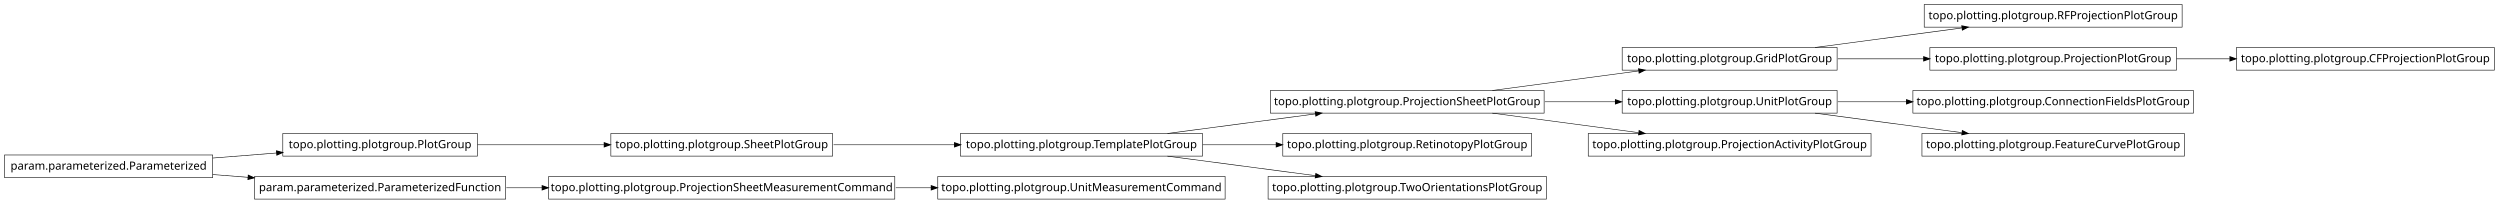
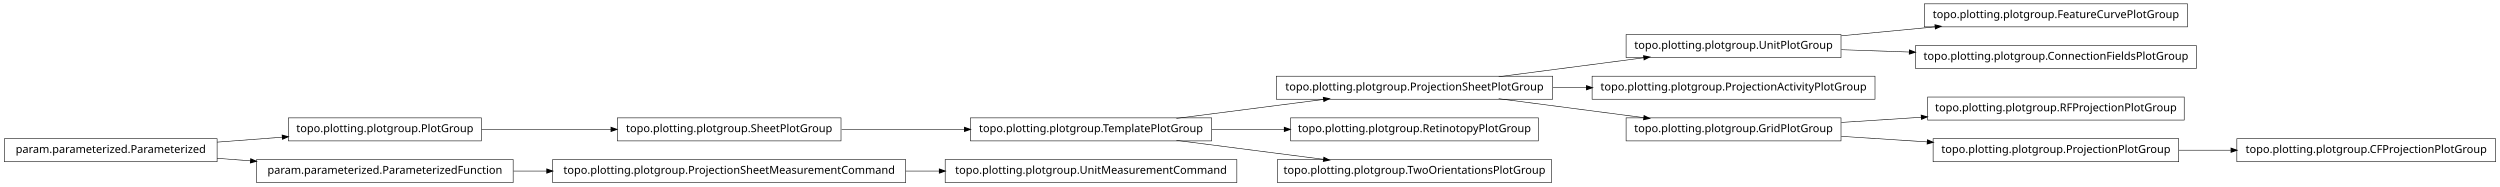
- <svg xmlns="http://www.w3.org/2000/svg" width="2210pt" height="180pt" viewBox="0.00 0.00 2210.00 180.00">
-   <g id="graph1" class="graph" transform="scale(1 1) rotate(0) translate(4 176)">
-     <polygon fill="white" stroke="white" points="-4,5 -4,-176 2207,-176 2207,5 -4,5" />
+ <svg xmlns="http://www.w3.org/2000/svg" width="2280pt" height="170pt" viewBox="0.00 0.00 2280.00 170.00">
+   <g id="graph1" class="graph" transform="scale(1 1) rotate(0) translate(4 166)">
+     <polygon fill="white" stroke="white" points="-4,5 -4,-166 2277,-166 2277,5 -4,5" />
    <g id="node1" class="node">
-       <polygon fill="none" stroke="black" stroke-width="0.5" points="1925,-172 1697,-172 1697,-152 1925,-152 1925,-172" />
-       <text text-anchor="middle" x="1811" y="-159" font-family="Vera" font-size="10.00">topo.plotting.plotgroup.RFProjectionPlotGroup</text>
+       <polygon fill="none" stroke="black" stroke-width="0.5" points="194,-39.5 5.68434e-14,-39.5 0,-18.5 194,-18.5 194,-39.5" />
+       <text text-anchor="middle" x="97" y="-26.5" font-family="Vera" font-size="10.00">param.parameterized.Parameterized</text>
+     </g>
+     <g id="node8" class="node">
+       <polygon fill="none" stroke="black" stroke-width="0.5" points="435,-58.5 259,-58.5 259,-37.5 435,-37.5 435,-58.5" />
+       <text text-anchor="middle" x="347" y="-45.5" font-family="Vera" font-size="10.00">topo.plotting.plotgroup.PlotGroup</text>
+     </g>
+     <g id="edge6" class="edge">
+       <path fill="none" stroke="black" stroke-width="0.5" d="M194.014,-36.373C213.46,-37.851 233.859,-39.401 253.193,-40.871" />
+       <polygon fill="black" stroke="black" points="253.499,-42.649 258.617,-41.283 253.764,-39.159 253.499,-42.649" />
+     </g>
+     <g id="node15" class="node">
+       <polygon fill="none" stroke="black" stroke-width="0.5" points="464,-20.5 230,-20.5 230,0.5 464,0.5 464,-20.5" />
+       <text text-anchor="middle" x="347" y="-7.5" font-family="Vera" font-size="10.00">param.parameterized.ParameterizedFunction</text>
+     </g>
+     <g id="edge14" class="edge">
+       <path fill="none" stroke="black" stroke-width="0.5" d="M194.014,-21.627C204.04,-20.865 214.319,-20.084 224.575,-19.304" />
+       <polygon fill="black" stroke="black" points="224.754,-21.046 229.607,-18.922 224.489,-17.556 224.754,-21.046" />
    </g>
    <g id="node2" class="node">
-       <polygon fill="none" stroke="black" stroke-width="0.5" points="1620,-134 1430,-134 1430,-114 1620,-114 1620,-134" />
-       <text text-anchor="middle" x="1525" y="-121" font-family="Vera" font-size="10.00">topo.plotting.plotgroup.GridPlotGroup</text>
+       <polygon fill="none" stroke="black" stroke-width="0.5" points="1991,-162.5 1751,-162.5 1751,-141.5 1991,-141.5 1991,-162.5" />
+       <text text-anchor="middle" x="1871" y="-149.5" font-family="Vera" font-size="10.00">topo.plotting.plotgroup.FeatureCurvePlotGroup</text>
+     </g>
+     <g id="node3" class="node">
+       <polygon fill="none" stroke="black" stroke-width="0.5" points="1675,-134.5 1479,-134.5 1479,-113.5 1675,-113.5 1675,-134.5" />
+       <text text-anchor="middle" x="1577" y="-121.5" font-family="Vera" font-size="10.00">topo.plotting.plotgroup.UnitPlotGroup</text>
    </g>
    <g id="edge2" class="edge">
-       <path fill="none" stroke="black" stroke-width="0.5" d="M1600.52,-134.034C1640.43,-139.337 1689.44,-145.849 1730.13,-151.255" />
-       <polygon fill="black" stroke="black" points="1730.37,-153.052 1735.56,-151.976 1730.83,-149.583 1730.37,-153.052" />
+       <path fill="none" stroke="black" stroke-width="0.5" d="M1675.31,-133.363C1702.73,-135.974 1732.7,-138.829 1760.76,-141.501" />
+       <polygon fill="black" stroke="black" points="1760.83,-143.266 1765.98,-141.998 1761.17,-139.782 1760.83,-143.266" />
    </g>
-     <g id="node7" class="node">
-       <polygon fill="none" stroke="black" stroke-width="0.5" points="1920,-134 1702,-134 1702,-114 1920,-114 1920,-134" />
-       <text text-anchor="middle" x="1811" y="-121" font-family="Vera" font-size="10.00">topo.plotting.plotgroup.ProjectionPlotGroup</text>
+     <g id="node33" class="node">
+       <polygon fill="none" stroke="black" stroke-width="0.5" points="1999,-124.5 1743,-124.5 1743,-103.5 1999,-103.5 1999,-124.5" />
+       <text text-anchor="middle" x="1871" y="-111.5" font-family="Vera" font-size="10.00">topo.plotting.plotgroup.ConnectionFieldsPlotGroup</text>
    </g>
-     <g id="edge6" class="edge">
-       <path fill="none" stroke="black" stroke-width="0.5" d="M1620.63,-124C1644.99,-124 1671.41,-124 1696.61,-124" />
-       <polygon fill="black" stroke="black" points="1696.63,-125.75 1701.63,-124 1696.63,-122.25 1696.63,-125.75" />
-     </g>
-     <g id="node4" class="node">
-       <polygon fill="none" stroke="black" stroke-width="0.5" points="1935,-96 1687,-96 1687,-76 1935,-76 1935,-96" />
-       <text text-anchor="middle" x="1811" y="-83" font-family="Vera" font-size="10.00">topo.plotting.plotgroup.ConnectionFieldsPlotGroup</text>
+     <g id="edge32" class="edge">
+       <path fill="none" stroke="black" stroke-width="0.5" d="M1675.31,-120.656C1695.24,-119.978 1716.52,-119.254 1737.44,-118.543" />
+       <polygon fill="black" stroke="black" points="1737.53,-120.291 1742.46,-118.372 1737.41,-116.793 1737.53,-120.291" />
    </g>
    <g id="node5" class="node">
-       <polygon fill="none" stroke="black" stroke-width="0.5" points="1620,-96 1430,-96 1430,-76 1620,-76 1620,-96" />
-       <text text-anchor="middle" x="1525" y="-83" font-family="Vera" font-size="10.00">topo.plotting.plotgroup.UnitPlotGroup</text>
+       <polygon fill="none" stroke="black" stroke-width="0.5" points="1412,-96.5 1160,-96.5 1160,-75.5 1412,-75.5 1412,-96.5" />
+       <text text-anchor="middle" x="1286" y="-83.5" font-family="Vera" font-size="10.00">topo.plotting.plotgroup.ProjectionSheetPlotGroup</text>
+     </g>
+     <g id="edge16" class="edge">
+       <path fill="none" stroke="black" stroke-width="0.5" d="M1362.84,-96.034C1403.61,-101.358 1453.73,-107.902 1495.22,-113.321" />
+       <polygon fill="black" stroke="black" points="1495.05,-115.064 1500.24,-113.976 1495.51,-111.593 1495.05,-115.064" />
+     </g>
+     <g id="node13" class="node">
+       <polygon fill="none" stroke="black" stroke-width="0.5" points="1706,-96.5 1448,-96.5 1448,-75.5 1706,-75.5 1706,-96.5" />
+       <text text-anchor="middle" x="1577" y="-83.5" font-family="Vera" font-size="10.00">topo.plotting.plotgroup.ProjectionActivityPlotGroup</text>
+     </g>
+     <g id="edge12" class="edge">
+       <path fill="none" stroke="black" stroke-width="0.5" d="M1412.37,-86C1422.52,-86 1432.79,-86 1442.99,-86" />
+       <polygon fill="black" stroke="black" points="1442.99,-87.75 1447.99,-86 1442.99,-84.25 1442.99,-87.75" />
+     </g>
+     <g id="node19" class="node">
+       <polygon fill="none" stroke="black" stroke-width="0.5" points="1675,-58.5 1479,-58.5 1479,-37.5 1675,-37.5 1675,-58.5" />
+       <text text-anchor="middle" x="1577" y="-45.5" font-family="Vera" font-size="10.00">topo.plotting.plotgroup.GridPlotGroup</text>
+     </g>
+     <g id="edge34" class="edge">
+       <path fill="none" stroke="black" stroke-width="0.5" d="M1362.84,-75.966C1403.61,-70.641 1453.73,-64.098 1495.22,-58.679" />
+       <polygon fill="black" stroke="black" points="1495.51,-60.407 1500.24,-58.024 1495.05,-56.936 1495.51,-60.407" />
+     </g>
+     <g id="node6" class="node">
+       <polygon fill="none" stroke="black" stroke-width="0.5" points="1101,-58.5 881,-58.5 881,-37.5 1101,-37.5 1101,-58.5" />
+       <text text-anchor="middle" x="991" y="-45.5" font-family="Vera" font-size="10.00">topo.plotting.plotgroup.TemplatePlotGroup</text>
    </g>
    <g id="edge4" class="edge">
-       <path fill="none" stroke="black" stroke-width="0.5" d="M1620.63,-86C1640.09,-86 1660.87,-86 1681.29,-86" />
-       <polygon fill="black" stroke="black" points="1681.47,-87.75 1686.47,-86 1681.47,-84.25 1681.47,-87.75" />
+       <path fill="none" stroke="black" stroke-width="0.5" d="M1068.89,-58.034C1110.23,-63.358 1161.03,-69.902 1203.1,-75.321" />
+       <polygon fill="black" stroke="black" points="1203,-77.073 1208.18,-75.976 1203.45,-73.601 1203,-77.073" />
    </g>
-     <g id="node16" class="node">
-       <polygon fill="none" stroke="black" stroke-width="0.5" points="1927,-58 1695,-58 1695,-38 1927,-38 1927,-58" />
-       <text text-anchor="middle" x="1811" y="-45" font-family="Vera" font-size="10.00">topo.plotting.plotgroup.FeatureCurvePlotGroup</text>
+     <g id="node27" class="node">
+       <polygon fill="none" stroke="black" stroke-width="0.5" points="1399,-58.5 1173,-58.5 1173,-37.5 1399,-37.5 1399,-58.5" />
+       <text text-anchor="middle" x="1286" y="-45.5" font-family="Vera" font-size="10.00">topo.plotting.plotgroup.RetinotopyPlotGroup</text>
    </g>
-     <g id="edge14" class="edge">
-       <path fill="none" stroke="black" stroke-width="0.5" d="M1600.52,-75.966C1640.43,-70.663 1689.44,-64.151 1730.13,-58.745" />
-       <polygon fill="black" stroke="black" points="1730.83,-60.417 1735.56,-58.024 1730.37,-56.948 1730.83,-60.417" />
+     <g id="edge26" class="edge">
+       <path fill="none" stroke="black" stroke-width="0.5" d="M1101.27,-48C1122.78,-48 1145.43,-48 1167.2,-48" />
+       <polygon fill="black" stroke="black" points="1167.42,-49.75 1172.42,-48 1167.42,-46.25 1167.42,-49.75" />
    </g>
-     <g id="node32" class="node">
-       <polygon fill="none" stroke="black" stroke-width="0.5" points="2201,-134 1973,-134 1973,-114 2201,-114 2201,-134" />
-       <text text-anchor="middle" x="2087" y="-121" font-family="Vera" font-size="10.00">topo.plotting.plotgroup.CFProjectionPlotGroup</text>
+     <g id="node31" class="node">
+       <polygon fill="none" stroke="black" stroke-width="0.5" points="1411,-20.5 1161,-20.5 1161,0.5 1411,0.5 1411,-20.5" />
+       <text text-anchor="middle" x="1286" y="-7.5" font-family="Vera" font-size="10.00">topo.plotting.plotgroup.TwoOrientationsPlotGroup</text>
    </g>
-     <g id="edge32" class="edge">
-       <path fill="none" stroke="black" stroke-width="0.5" d="M1920.08,-124C1935.52,-124 1951.45,-124 1967.08,-124" />
-       <polygon fill="black" stroke="black" points="1967.36,-125.75 1972.36,-124 1967.36,-122.25 1967.36,-125.75" />
+     <g id="edge30" class="edge">
+       <path fill="none" stroke="black" stroke-width="0.5" d="M1068.89,-37.966C1110.23,-32.642 1161.03,-26.098 1203.1,-20.679" />
+       <polygon fill="black" stroke="black" points="1203.45,-22.399 1208.18,-20.024 1203,-18.927 1203.45,-22.399" />
    </g>
-     <g id="node9" class="node">
-       <polygon fill="none" stroke="black" stroke-width="0.5" points="1059,-58 845,-58 845,-38 1059,-38 1059,-58" />
-       <text text-anchor="middle" x="952" y="-45" font-family="Vera" font-size="10.00">topo.plotting.plotgroup.TemplatePlotGroup</text>
+     <g id="node10" class="node">
+       <polygon fill="none" stroke="black" stroke-width="0.5" points="763,-58.5 559,-58.5 559,-37.5 763,-37.5 763,-58.5" />
+       <text text-anchor="middle" x="661" y="-45.5" font-family="Vera" font-size="10.00">topo.plotting.plotgroup.SheetPlotGroup</text>
+     </g>
+     <g id="edge10" class="edge">
+       <path fill="none" stroke="black" stroke-width="0.5" d="M435.302,-48C471.932,-48 514.775,-48 553.234,-48" />
+       <polygon fill="black" stroke="black" points="553.387,-49.75 558.387,-48 553.387,-46.25 553.387,-49.75" />
+     </g>
+     <g id="edge8" class="edge">
+       <path fill="none" stroke="black" stroke-width="0.5" d="M763.605,-48C799.041,-48 838.979,-48 875.385,-48" />
+       <polygon fill="black" stroke="black" points="875.73,-49.75 880.729,-48 875.729,-46.25 875.73,-49.75" />
+     </g>
+     <g id="node22" class="node">
+       <polygon fill="none" stroke="black" stroke-width="0.5" points="822,-20.5 500,-20.5 500,0.5 822,0.5 822,-20.5" />
+       <text text-anchor="middle" x="661" y="-7.5" font-family="Vera" font-size="10.00">topo.plotting.plotgroup.ProjectionSheetMeasurementCommand</text>
+     </g>
+     <g id="edge22" class="edge">
+       <path fill="none" stroke="black" stroke-width="0.5" d="M464.369,-10C474.323,-10 484.506,-10 494.741,-10" />
+       <polygon fill="black" stroke="black" points="494.769,-11.75 499.769,-10 494.769,-8.25 494.769,-11.75" />
+     </g>
+     <g id="node18" class="node">
+       <polygon fill="none" stroke="black" stroke-width="0.5" points="1988,-77.5 1754,-77.5 1754,-56.5 1988,-56.5 1988,-77.5" />
+       <text text-anchor="middle" x="1871" y="-64.5" font-family="Vera" font-size="10.00">topo.plotting.plotgroup.RFProjectionPlotGroup</text>
+     </g>
+     <g id="edge18" class="edge">
+       <path fill="none" stroke="black" stroke-width="0.5" d="M1675.31,-54.353C1698.68,-55.864 1723.91,-57.494 1748.23,-59.066" />
+       <polygon fill="black" stroke="black" points="1748.3,-60.824 1753.41,-59.4 1748.53,-57.331 1748.3,-60.824" />
+     </g>
+     <g id="node25" class="node">
+       <polygon fill="none" stroke="black" stroke-width="0.5" points="1983,-39.5 1759,-39.5 1759,-18.5 1983,-18.5 1983,-39.5" />
+       <text text-anchor="middle" x="1871" y="-26.5" font-family="Vera" font-size="10.00">topo.plotting.plotgroup.ProjectionPlotGroup</text>
+     </g>
+     <g id="edge24" class="edge">
+       <path fill="none" stroke="black" stroke-width="0.5" d="M1675.31,-41.647C1700.42,-40.024 1727.68,-38.262 1753.65,-36.584" />
+       <polygon fill="black" stroke="black" points="1753.95,-38.318 1758.82,-36.249 1753.72,-34.826 1753.95,-38.318" />
    </g>
    <g id="node21" class="node">
-       <polygon fill="none" stroke="black" stroke-width="0.5" points="1361,-96 1119,-96 1119,-76 1361,-76 1361,-96" />
-       <text text-anchor="middle" x="1240" y="-83" font-family="Vera" font-size="10.00">topo.plotting.plotgroup.ProjectionSheetPlotGroup</text>
+       <polygon fill="none" stroke="black" stroke-width="0.5" points="1124,-20.5 858,-20.5 858,0.5 1124,0.5 1124,-20.5" />
+       <text text-anchor="middle" x="991" y="-7.5" font-family="Vera" font-size="10.00">topo.plotting.plotgroup.UnitMeasurementCommand</text>
    </g>
    <g id="edge20" class="edge">
-       <path fill="none" stroke="black" stroke-width="0.5" d="M1028.05,-58.034C1068.4,-63.358 1118,-69.902 1159.06,-75.321" />
-       <polygon fill="black" stroke="black" points="1158.84,-77.057 1164.03,-75.976 1159.3,-73.587 1158.84,-77.057" />
+       <path fill="none" stroke="black" stroke-width="0.5" d="M822.133,-10C832.304,-10 842.494,-10 852.549,-10" />
+       <polygon fill="black" stroke="black" points="852.794,-11.75 857.794,-10 852.794,-8.25 852.794,-11.75" />
    </g>
-     <g id="node30" class="node">
-       <polygon fill="none" stroke="black" stroke-width="0.5" points="1350,-58 1130,-58 1130,-38 1350,-38 1350,-58" />
-       <text text-anchor="middle" x="1240" y="-45" font-family="Vera" font-size="10.00">topo.plotting.plotgroup.RetinotopyPlotGroup</text>
-     </g>
-     <g id="edge30" class="edge">
-       <path fill="none" stroke="black" stroke-width="0.5" d="M1059.24,-48C1080.41,-48 1102.72,-48 1124.16,-48" />
-       <polygon fill="black" stroke="black" points="1124.3,-49.75 1129.3,-48 1124.3,-46.25 1124.3,-49.75" />
-     </g>
-     <g id="node34" class="node">
-       <polygon fill="none" stroke="black" stroke-width="0.5" points="1363,-20 1117,-20 1117,-1.06581e-14 1363,-3.55271e-15 1363,-20" />
-       <text text-anchor="middle" x="1240" y="-7" font-family="Vera" font-size="10.00">topo.plotting.plotgroup.TwoOrientationsPlotGroup</text>
-     </g>
-     <g id="edge34" class="edge">
-       <path fill="none" stroke="black" stroke-width="0.5" d="M1028.05,-37.966C1068.4,-32.642 1118,-26.098 1159.06,-20.679" />
-       <polygon fill="black" stroke="black" points="1159.3,-22.413 1164.03,-20.024 1158.84,-18.943 1159.3,-22.413" />
-     </g>
-     <g id="node10" class="node">
-       <polygon fill="none" stroke="black" stroke-width="0.5" points="732,-58 536,-58 536,-38 732,-38 732,-58" />
-       <text text-anchor="middle" x="634" y="-45" font-family="Vera" font-size="10.00">topo.plotting.plotgroup.SheetPlotGroup</text>
-     </g>
-     <g id="edge8" class="edge">
-       <path fill="none" stroke="black" stroke-width="0.5" d="M732.874,-48C766.761,-48 804.92,-48 839.785,-48" />
-       <polygon fill="black" stroke="black" points="839.904,-49.75 844.904,-48 839.904,-46.25 839.904,-49.75" />
-     </g>
-     <g id="node12" class="node">
-       <polygon fill="none" stroke="black" stroke-width="0.5" points="184,-39 8.52651e-14,-39 0,-19 184,-19 184,-39" />
-       <text text-anchor="middle" x="92" y="-26" font-family="Vera" font-size="10.00">param.parameterized.Parameterized</text>
-     </g>
-     <g id="node13" class="node">
-       <polygon fill="none" stroke="black" stroke-width="0.5" points="418,-58 246,-58 246,-38 418,-38 418,-58" />
-       <text text-anchor="middle" x="332" y="-45" font-family="Vera" font-size="10.00">topo.plotting.plotgroup.PlotGroup</text>
-     </g>
-     <g id="edge10" class="edge">
-       <path fill="none" stroke="black" stroke-width="0.5" d="M184.104,-36.292C202.591,-37.755 222.013,-39.293 240.48,-40.755" />
-       <polygon fill="black" stroke="black" points="240.539,-42.515 245.662,-41.165 240.816,-39.026 240.539,-42.515" />
-     </g>
-     <g id="node18" class="node">
-       <polygon fill="none" stroke="black" stroke-width="0.5" points="443,-20 221,-20 221,-1.06581e-14 443,-3.55271e-15 443,-20" />
-       <text text-anchor="middle" x="332" y="-7" font-family="Vera" font-size="10.00">param.parameterized.ParameterizedFunction</text>
-     </g>
-     <g id="edge16" class="edge">
-       <path fill="none" stroke="black" stroke-width="0.5" d="M184.104,-21.708C194.328,-20.899 204.838,-20.067 215.314,-19.238" />
-       <polygon fill="black" stroke="black" points="215.607,-20.97 220.453,-18.831 215.331,-17.481 215.607,-20.97" />
-     </g>
-     <g id="edge12" class="edge">
-       <path fill="none" stroke="black" stroke-width="0.5" d="M418.137,-48C452.949,-48 493.441,-48 529.887,-48" />
-       <polygon fill="black" stroke="black" points="530.234,-49.75 535.234,-48 530.233,-46.25 530.234,-49.75" />
-     </g>
-     <g id="node27" class="node">
-       <polygon fill="none" stroke="black" stroke-width="0.5" points="787,-20 481,-20 481,-1.06581e-14 787,-3.55271e-15 787,-20" />
-       <text text-anchor="middle" x="634" y="-7" font-family="Vera" font-size="10.00">topo.plotting.plotgroup.ProjectionSheetMeasurementCommand</text>
+     <g id="node29" class="node">
+       <polygon fill="none" stroke="black" stroke-width="0.5" points="2272,-39.5 2036,-39.5 2036,-18.5 2272,-18.5 2272,-39.5" />
+       <text text-anchor="middle" x="2154" y="-26.5" font-family="Vera" font-size="10.00">topo.plotting.plotgroup.CFProjectionPlotGroup</text>
    </g>
    <g id="edge28" class="edge">
-       <path fill="none" stroke="black" stroke-width="0.5" d="M443.596,-10C453.92,-10 464.509,-10 475.149,-10" />
-       <polygon fill="black" stroke="black" points="475.376,-11.75 480.376,-10 475.376,-8.25 475.376,-11.75" />
-     </g>
-     <g id="node20" class="node">
-       <polygon fill="none" stroke="black" stroke-width="0.5" points="1650,-58 1400,-58 1400,-38 1650,-38 1650,-58" />
-       <text text-anchor="middle" x="1525" y="-45" font-family="Vera" font-size="10.00">topo.plotting.plotgroup.ProjectionActivityPlotGroup</text>
-     </g>
-     <g id="edge22" class="edge">
-       <path fill="none" stroke="black" stroke-width="0.5" d="M1315.25,-96.034C1355.03,-101.337 1403.87,-107.849 1444.41,-113.255" />
-       <polygon fill="black" stroke="black" points="1444.63,-115.05 1449.82,-113.976 1445.09,-111.58 1444.63,-115.05" />
-     </g>
-     <g id="edge24" class="edge">
-       <path fill="none" stroke="black" stroke-width="0.5" d="M1361.69,-86C1382.47,-86 1403.86,-86 1424.03,-86" />
-       <polygon fill="black" stroke="black" points="1424.13,-87.75 1429.13,-86 1424.13,-84.25 1424.13,-87.75" />
-     </g>
-     <g id="edge18" class="edge">
-       <path fill="none" stroke="black" stroke-width="0.5" d="M1315.25,-75.966C1355.03,-70.663 1403.87,-64.151 1444.41,-58.745" />
-       <polygon fill="black" stroke="black" points="1445.09,-60.42 1449.82,-58.024 1444.63,-56.95 1445.09,-60.42" />
-     </g>
-     <g id="node26" class="node">
-       <polygon fill="none" stroke="black" stroke-width="0.5" points="1079,-20 825,-20 825,-1.06581e-14 1079,-3.55271e-15 1079,-20" />
-       <text text-anchor="middle" x="952" y="-7" font-family="Vera" font-size="10.00">topo.plotting.plotgroup.UnitMeasurementCommand</text>
-     </g>
-     <g id="edge26" class="edge">
-       <path fill="none" stroke="black" stroke-width="0.5" d="M787.877,-10C798.367,-10 808.888,-10 819.255,-10" />
-       <polygon fill="black" stroke="black" points="819.331,-11.75 824.331,-10 819.331,-8.25 819.331,-11.75" />
+       <path fill="none" stroke="black" stroke-width="0.5" d="M1983.26,-29C1998.78,-29 2014.8,-29 2030.52,-29" />
+       <polygon fill="black" stroke="black" points="2030.84,-30.75 2035.84,-29 2030.84,-27.25 2030.84,-30.75" />
    </g>
  </g>
</svg>
